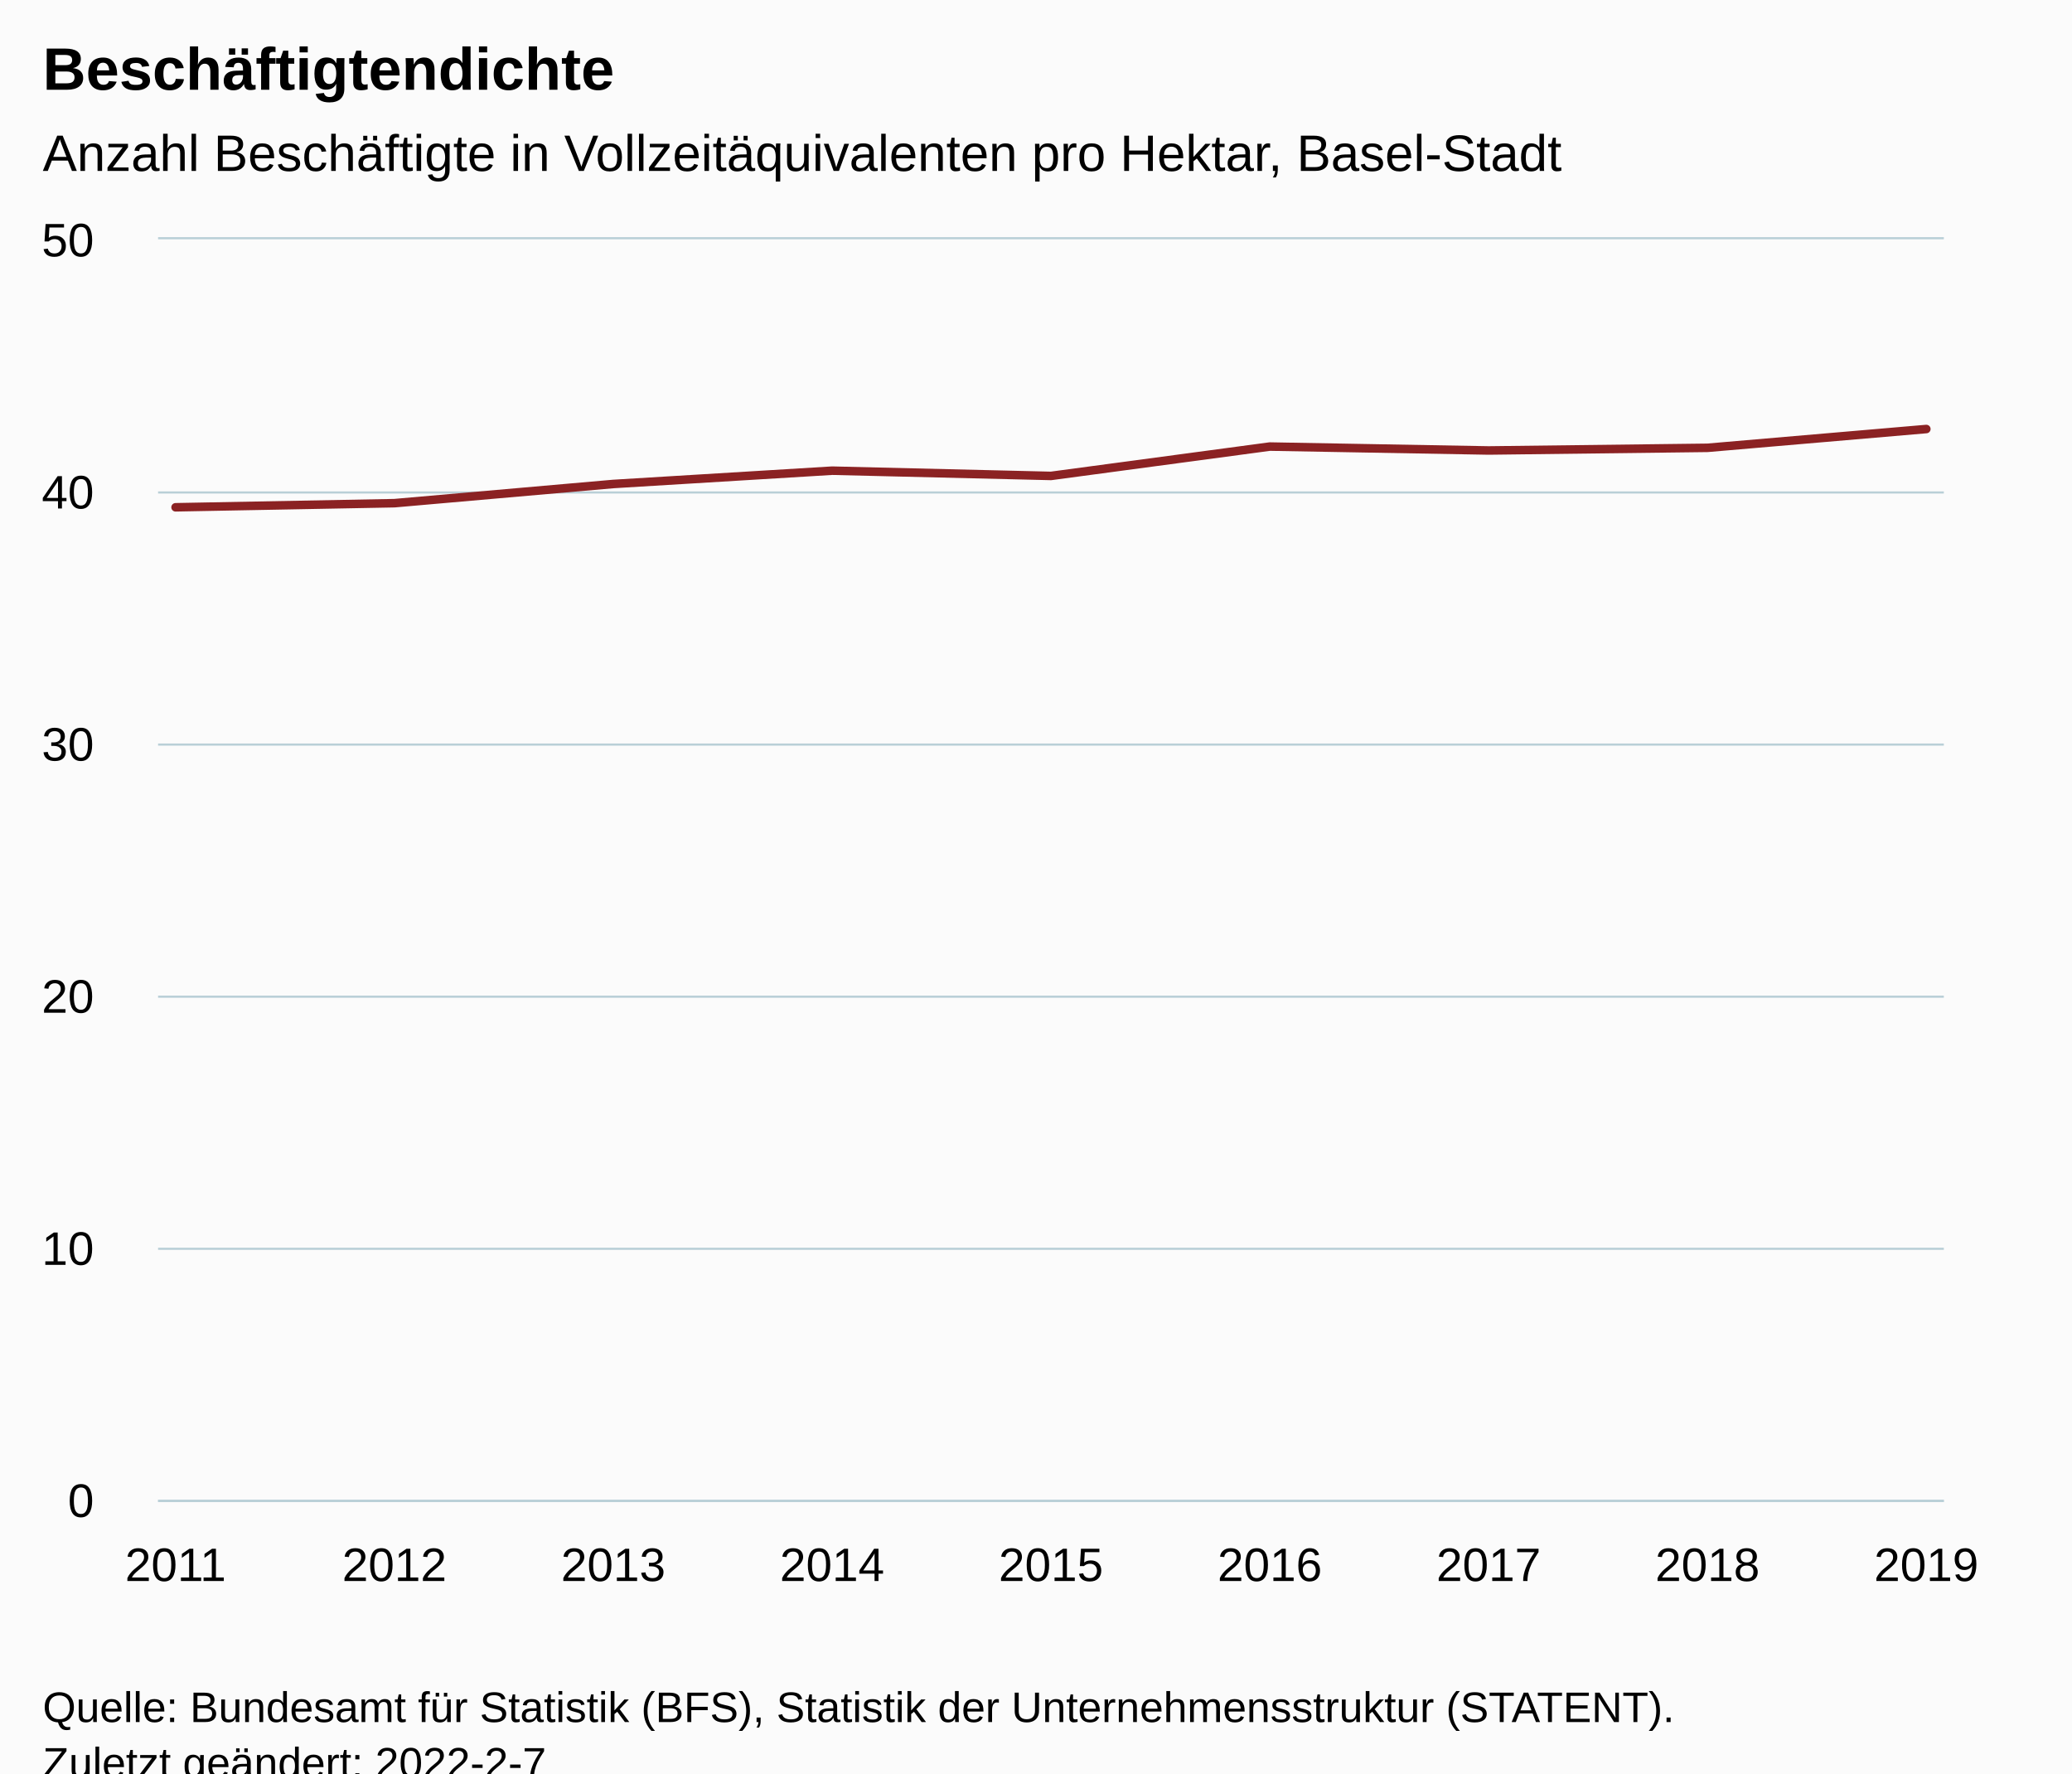
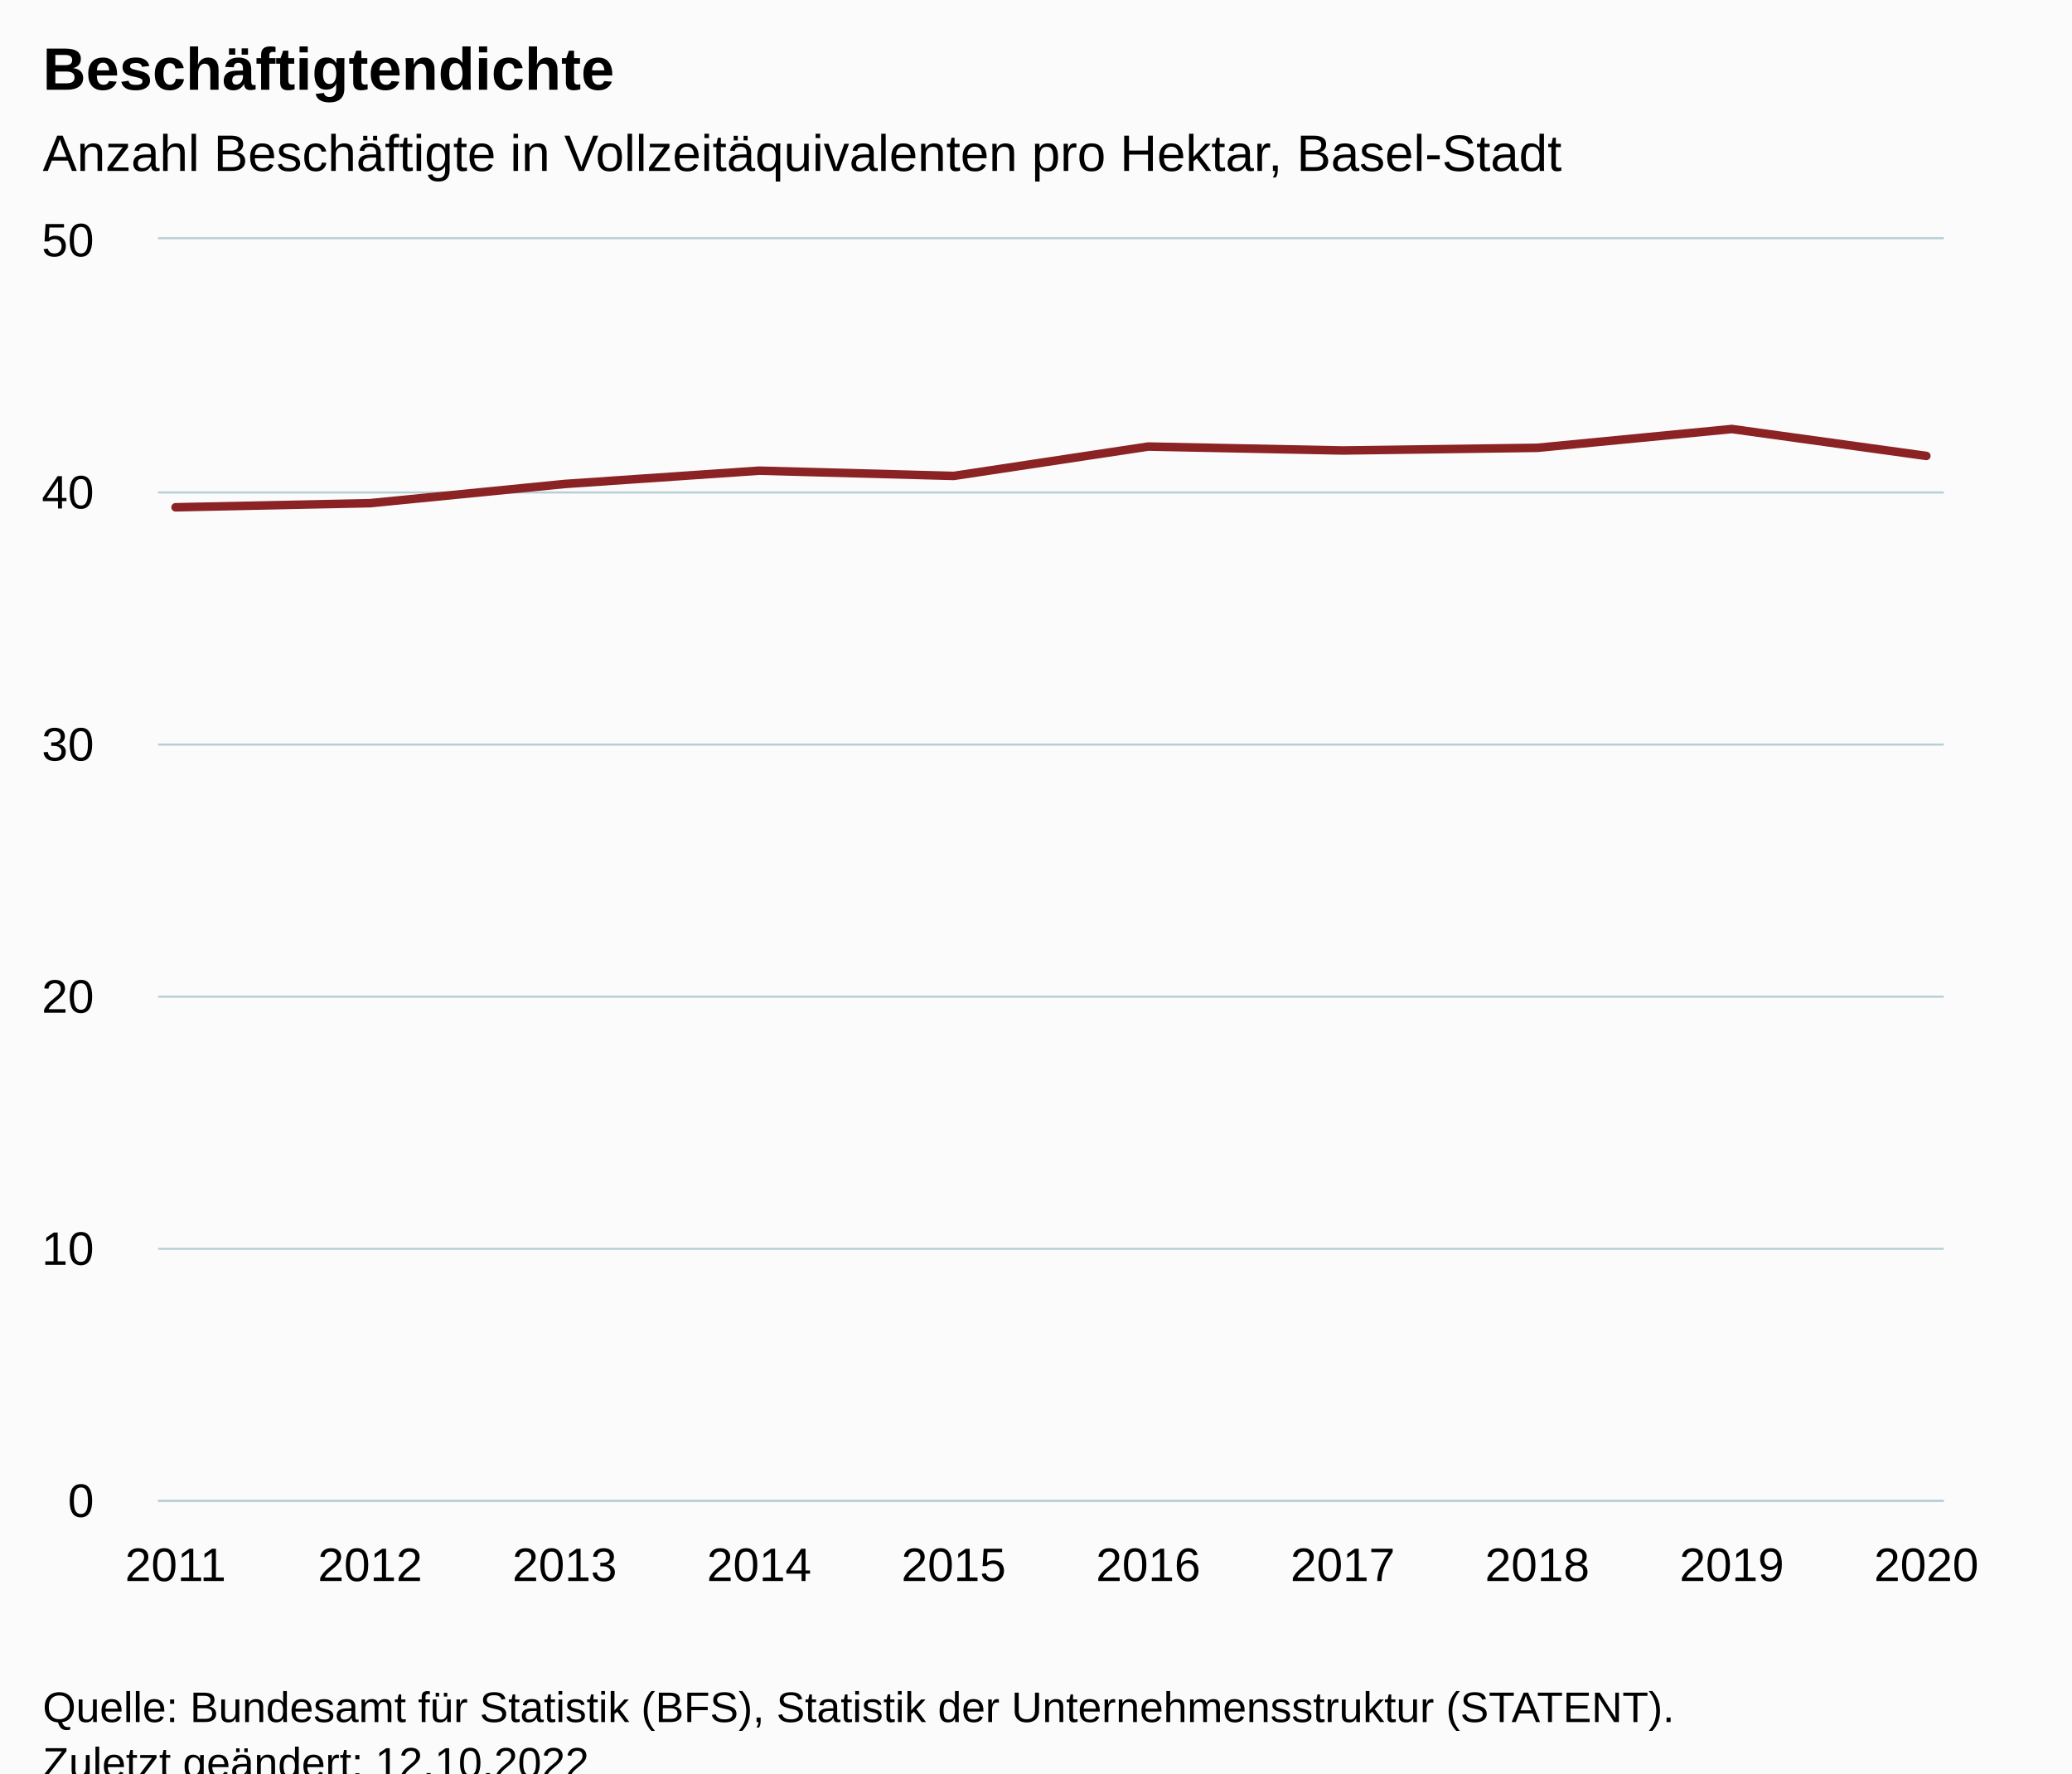
<svg xmlns="http://www.w3.org/2000/svg" version="1.1" class="highcharts-root" style="font-family:Arial;font-size:12px;" viewBox="0 0 485 415">
  <defs>
-     <clipPath id="highcharts-agrvhts-16-">
+     <clipPath id="highcharts-0m59g1w-17-">
      <rect x="0" y="0" width="418" height="295" fill="none" />
    </clipPath>
-     <clipPath id="highcharts-agrvhts-26-">
+     <clipPath id="highcharts-0m59g1w-28-">
      <rect x="0" y="0" width="418" height="295" fill="none" />
    </clipPath>
-     <clipPath id="highcharts-agrvhts-27-">
+     <clipPath id="highcharts-0m59g1w-29-">
      <rect x="37" y="56" width="418" height="295" fill="none" />
    </clipPath>
  </defs>
  <rect fill="#fbfbfb" class="highcharts-background" x="0" y="0" width="485" height="428" rx="0" ry="0" />
  <rect fill="none" class="highcharts-plot-background" x="37" y="56" width="418" height="295" />
  <g class="highcharts-pane-group" data-z-index="0" />
  <g class="highcharts-grid highcharts-xaxis-grid" data-z-index="1">
    <path fill="none" data-z-index="1" class="highcharts-grid-line" d="M 40.5 56 L 40.5 351" opacity="1" />
-     <path fill="none" data-z-index="1" class="highcharts-grid-line" d="M 91.5 56 L 91.5 351" opacity="1" />
-     <path fill="none" data-z-index="1" class="highcharts-grid-line" d="M 143.5 56 L 143.5 351" opacity="1" />
-     <path fill="none" data-z-index="1" class="highcharts-grid-line" d="M 194.5 56 L 194.5 351" opacity="1" />
-     <path fill="none" data-z-index="1" class="highcharts-grid-line" d="M 245.5 56 L 245.5 351" opacity="1" />
-     <path fill="none" data-z-index="1" class="highcharts-grid-line" d="M 296.5 56 L 296.5 351" opacity="1" />
-     <path fill="none" data-z-index="1" class="highcharts-grid-line" d="M 347.5 56 L 347.5 351" opacity="1" />
-     <path fill="none" data-z-index="1" class="highcharts-grid-line" d="M 399.5 56 L 399.5 351" opacity="1" />
+     <path fill="none" data-z-index="1" class="highcharts-grid-line" d="M 86.5 56 L 86.5 351" opacity="1" />
+     <path fill="none" data-z-index="1" class="highcharts-grid-line" d="M 131.5 56 L 131.5 351" opacity="1" />
+     <path fill="none" data-z-index="1" class="highcharts-grid-line" d="M 177.5 56 L 177.5 351" opacity="1" />
+     <path fill="none" data-z-index="1" class="highcharts-grid-line" d="M 222.5 56 L 222.5 351" opacity="1" />
+     <path fill="none" data-z-index="1" class="highcharts-grid-line" d="M 268.5 56 L 268.5 351" opacity="1" />
+     <path fill="none" data-z-index="1" class="highcharts-grid-line" d="M 313.5 56 L 313.5 351" opacity="1" />
+     <path fill="none" data-z-index="1" class="highcharts-grid-line" d="M 359.5 56 L 359.5 351" opacity="1" />
+     <path fill="none" data-z-index="1" class="highcharts-grid-line" d="M 404.5 56 L 404.5 351" opacity="1" />
    <path fill="none" data-z-index="1" class="highcharts-grid-line" d="M 450.5 56 L 450.5 351" opacity="1" />
  </g>
  <g class="highcharts-grid highcharts-yaxis-grid" data-z-index="1">
    <path fill="none" stroke="#B9CFD7" stroke-width="0.5" data-z-index="1" class="highcharts-grid-line" d="M 37 351.25 L 455 351.25" opacity="1" />
    <path fill="none" stroke="#B9CFD7" stroke-width="0.5" data-z-index="1" class="highcharts-grid-line" d="M 37 292.25 L 455 292.25" opacity="1" />
    <path fill="none" stroke="#B9CFD7" stroke-width="0.5" data-z-index="1" class="highcharts-grid-line" d="M 37 233.25 L 455 233.25" opacity="1" />
    <path fill="none" stroke="#B9CFD7" stroke-width="0.5" data-z-index="1" class="highcharts-grid-line" d="M 37 174.25 L 455 174.25" opacity="1" />
    <path fill="none" stroke="#B9CFD7" stroke-width="0.5" data-z-index="1" class="highcharts-grid-line" d="M 37 115.25 L 455 115.25" opacity="1" />
    <path fill="none" stroke="#B9CFD7" stroke-width="0.5" data-z-index="1" class="highcharts-grid-line" d="M 37 55.75 L 455 55.75" opacity="1" />
  </g>
  <rect fill="none" class="highcharts-plot-border" data-z-index="1" x="37" y="56" width="418" height="295" />
  <g class="highcharts-axis highcharts-xaxis" data-z-index="2">
    <path fill="none" class="highcharts-axis-line" stroke="#B9CFD7" stroke-width="0.5" data-z-index="7" d="M 37 351.25 L 455 351.25" />
  </g>
  <g class="highcharts-axis highcharts-yaxis" data-z-index="2">
    <path fill="none" class="highcharts-axis-line" data-z-index="7" d="M 37 56 L 37 351" />
  </g>
  <g class="highcharts-series-group" data-z-index="3">
-     <g class="highcharts-series highcharts-series-0 highcharts-line-series" data-z-index="0.1" opacity="1" transform="translate(37,56) scale(1 1)" clip-path="url(#highcharts-agrvhts-26-)">
-       <path fill="none" d="M 4.098 62.72 L 55.324 61.756 L 106.549 57.264 L 157.775 54.15 L 209 55.378 L 260.225 48.508 L 311.451 49.422 L 362.676 48.801 L 413.902 44.401" class="highcharts-graph" data-z-index="1" stroke="#8b2223" stroke-width="2" stroke-linejoin="round" stroke-linecap="round" />
+     <g class="highcharts-series highcharts-series-0 highcharts-line-series" data-z-index="0.1" opacity="1" transform="translate(37,56) scale(1 1)" clip-path="url(#highcharts-0m59g1w-28-)">
+       <path fill="none" d="M 4.098 62.72 L 49.632 61.756 L 95.166 57.264 L 140.699 54.15 L 186.233 55.378 L 231.767 48.508 L 277.301 49.422 L 322.834 48.801 L 368.368 44.401 L 413.902 50.696" class="highcharts-graph" data-z-index="1" stroke="#8b2223" stroke-width="2" stroke-linejoin="round" stroke-linecap="round" />
    </g>
    <g class="highcharts-markers highcharts-series-0 highcharts-line-series" data-z-index="0.1" opacity="1" transform="translate(37,56) scale(1 1)" clip-path="none" />
  </g>
  <text x="10" text-anchor="start" class="highcharts-title" data-z-index="4" style="color:#000000;font-size:14px;font-weight:bold;fill:#000000;" y="21">
    <tspan>Beschäftigtendichte</tspan>
  </text>
  <text x="10" text-anchor="start" class="highcharts-subtitle" data-z-index="4" style="color:#000000;font-size:12px;font-weight:normal;fill:#000000;" y="40">
    <tspan>Anzahl Beschäftigte in Vollzeitäquivalenten pro Hektar, Basel-Stadt</tspan>
  </text>
  <text x="10" text-anchor="start" class="highcharts-caption" data-z-index="4" style="color:#666666;fill:#666666;" y="385" />
  <g class="highcharts-axis-labels highcharts-xaxis-labels" data-z-index="7">
    <text x="41.098" style="color:#000000;cursor:default;font-size:11px;fill:#000000;" text-anchor="middle" transform="translate(0,0)" y="370" opacity="1">2011</text>
-     <text x="92.324" style="color:#000000;cursor:default;font-size:11px;fill:#000000;" text-anchor="middle" transform="translate(0,0)" y="370" opacity="1">2012</text>
-     <text x="143.549" style="color:#000000;cursor:default;font-size:11px;fill:#000000;" text-anchor="middle" transform="translate(0,0)" y="370" opacity="1">2013</text>
-     <text x="194.775" style="color:#000000;cursor:default;font-size:11px;fill:#000000;" text-anchor="middle" transform="translate(0,0)" y="370" opacity="1">2014</text>
-     <text x="246" style="color:#000000;cursor:default;font-size:11px;fill:#000000;" text-anchor="middle" transform="translate(0,0)" y="370" opacity="1">2015</text>
-     <text x="297.225" style="color:#000000;cursor:default;font-size:11px;fill:#000000;" text-anchor="middle" transform="translate(0,0)" y="370" opacity="1">2016</text>
-     <text x="348.451" style="color:#000000;cursor:default;font-size:11px;fill:#000000;" text-anchor="middle" transform="translate(0,0)" y="370" opacity="1">2017</text>
-     <text x="399.676" style="color:#000000;cursor:default;font-size:11px;fill:#000000;" text-anchor="middle" transform="translate(0,0)" y="370" opacity="1">2018</text>
-     <text x="450.902" style="color:#000000;cursor:default;font-size:11px;fill:#000000;" text-anchor="middle" transform="translate(0,0)" y="370" opacity="1">2019</text>
+     <text x="86.632" style="color:#000000;cursor:default;font-size:11px;fill:#000000;" text-anchor="middle" transform="translate(0,0)" y="370" opacity="1">2012</text>
+     <text x="132.166" style="color:#000000;cursor:default;font-size:11px;fill:#000000;" text-anchor="middle" transform="translate(0,0)" y="370" opacity="1">2013</text>
+     <text x="177.699" style="color:#000000;cursor:default;font-size:11px;fill:#000000;" text-anchor="middle" transform="translate(0,0)" y="370" opacity="1">2014</text>
+     <text x="223.233" style="color:#000000;cursor:default;font-size:11px;fill:#000000;" text-anchor="middle" transform="translate(0,0)" y="370" opacity="1">2015</text>
+     <text x="268.767" style="color:#000000;cursor:default;font-size:11px;fill:#000000;" text-anchor="middle" transform="translate(0,0)" y="370" opacity="1">2016</text>
+     <text x="314.301" style="color:#000000;cursor:default;font-size:11px;fill:#000000;" text-anchor="middle" transform="translate(0,0)" y="370" opacity="1">2017</text>
+     <text x="359.834" style="color:#000000;cursor:default;font-size:11px;fill:#000000;" text-anchor="middle" transform="translate(0,0)" y="370" opacity="1">2018</text>
+     <text x="405.368" style="color:#000000;cursor:default;font-size:11px;fill:#000000;" text-anchor="middle" transform="translate(0,0)" y="370" opacity="1">2019</text>
+     <text x="450.902" style="color:#000000;cursor:default;font-size:11px;fill:#000000;" text-anchor="middle" transform="translate(0,0)" y="370" opacity="1">2020</text>
  </g>
  <g class="highcharts-axis-labels highcharts-yaxis-labels" data-z-index="7">
    <text x="22" style="color:#000000;cursor:default;font-size:11px;fill:#000000;" text-anchor="end" transform="translate(0,0)" y="355" opacity="1">0</text>
    <text x="22" style="color:#000000;cursor:default;font-size:11px;fill:#000000;" text-anchor="end" transform="translate(0,0)" y="296" opacity="1">10</text>
    <text x="22" style="color:#000000;cursor:default;font-size:11px;fill:#000000;" text-anchor="end" transform="translate(0,0)" y="237" opacity="1">20</text>
    <text x="22" style="color:#000000;cursor:default;font-size:11px;fill:#000000;" text-anchor="end" transform="translate(0,0)" y="178" opacity="1">30</text>
    <text x="22" style="color:#000000;cursor:default;font-size:11px;fill:#000000;" text-anchor="end" transform="translate(0,0)" y="119" opacity="1">40</text>
    <text x="22" style="color:#000000;cursor:default;font-size:11px;fill:#000000;" text-anchor="end" transform="translate(0,0)" y="60" opacity="1">50</text>
  </g>
  <text x="10" class="highcharts-credits" text-anchor="start" data-z-index="8" style="cursor:default;color:#000000;font-size:10px;fill:#000000;" y="403">
    <tspan>Quelle: Bundesamt für Statistik (BFS), Statistik der Unternehmensstruktur (STATENT).</tspan>
-     <tspan x="10" dy="13">Zuletzt geändert: 2022-2-7</tspan>
+     <tspan x="10" dy="13">Zuletzt geändert: 12.10.2022</tspan>
  </text>
-   <g class="highcharts-control-points" data-z-index="99" clip-path="url(#highcharts-agrvhts-27-)" />
+   <g class="highcharts-control-points" data-z-index="99" clip-path="url(#highcharts-0m59g1w-29-)" />
</svg>
